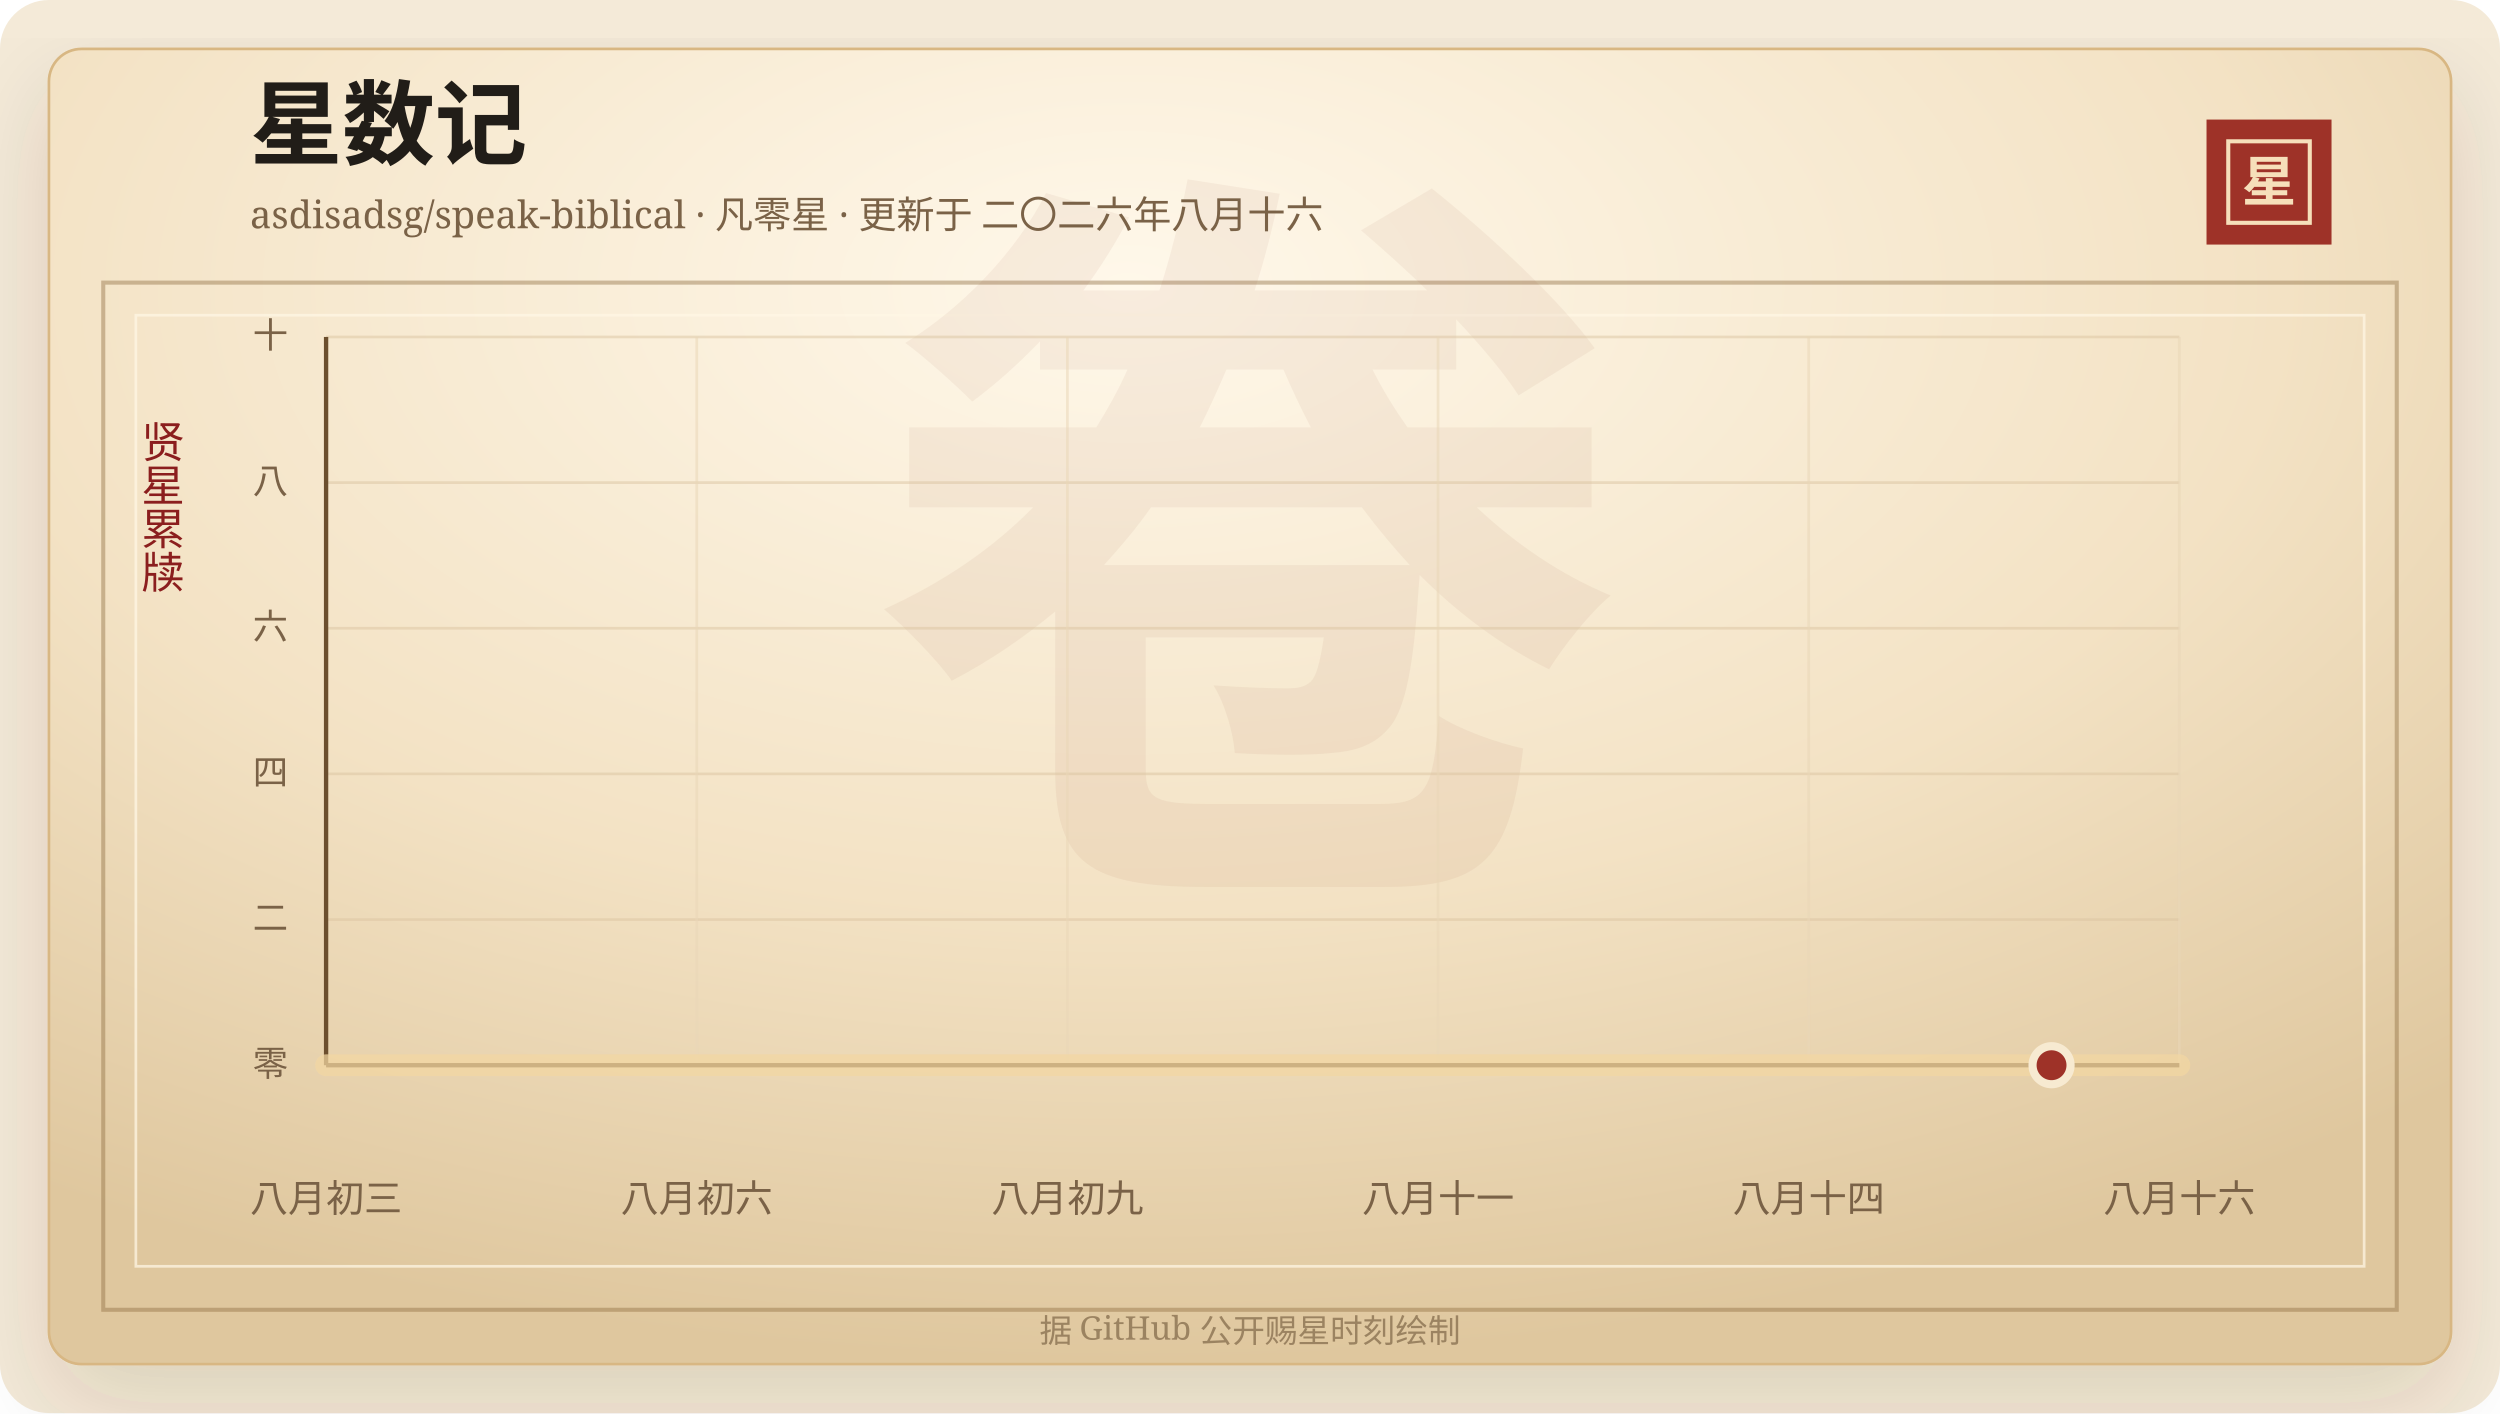
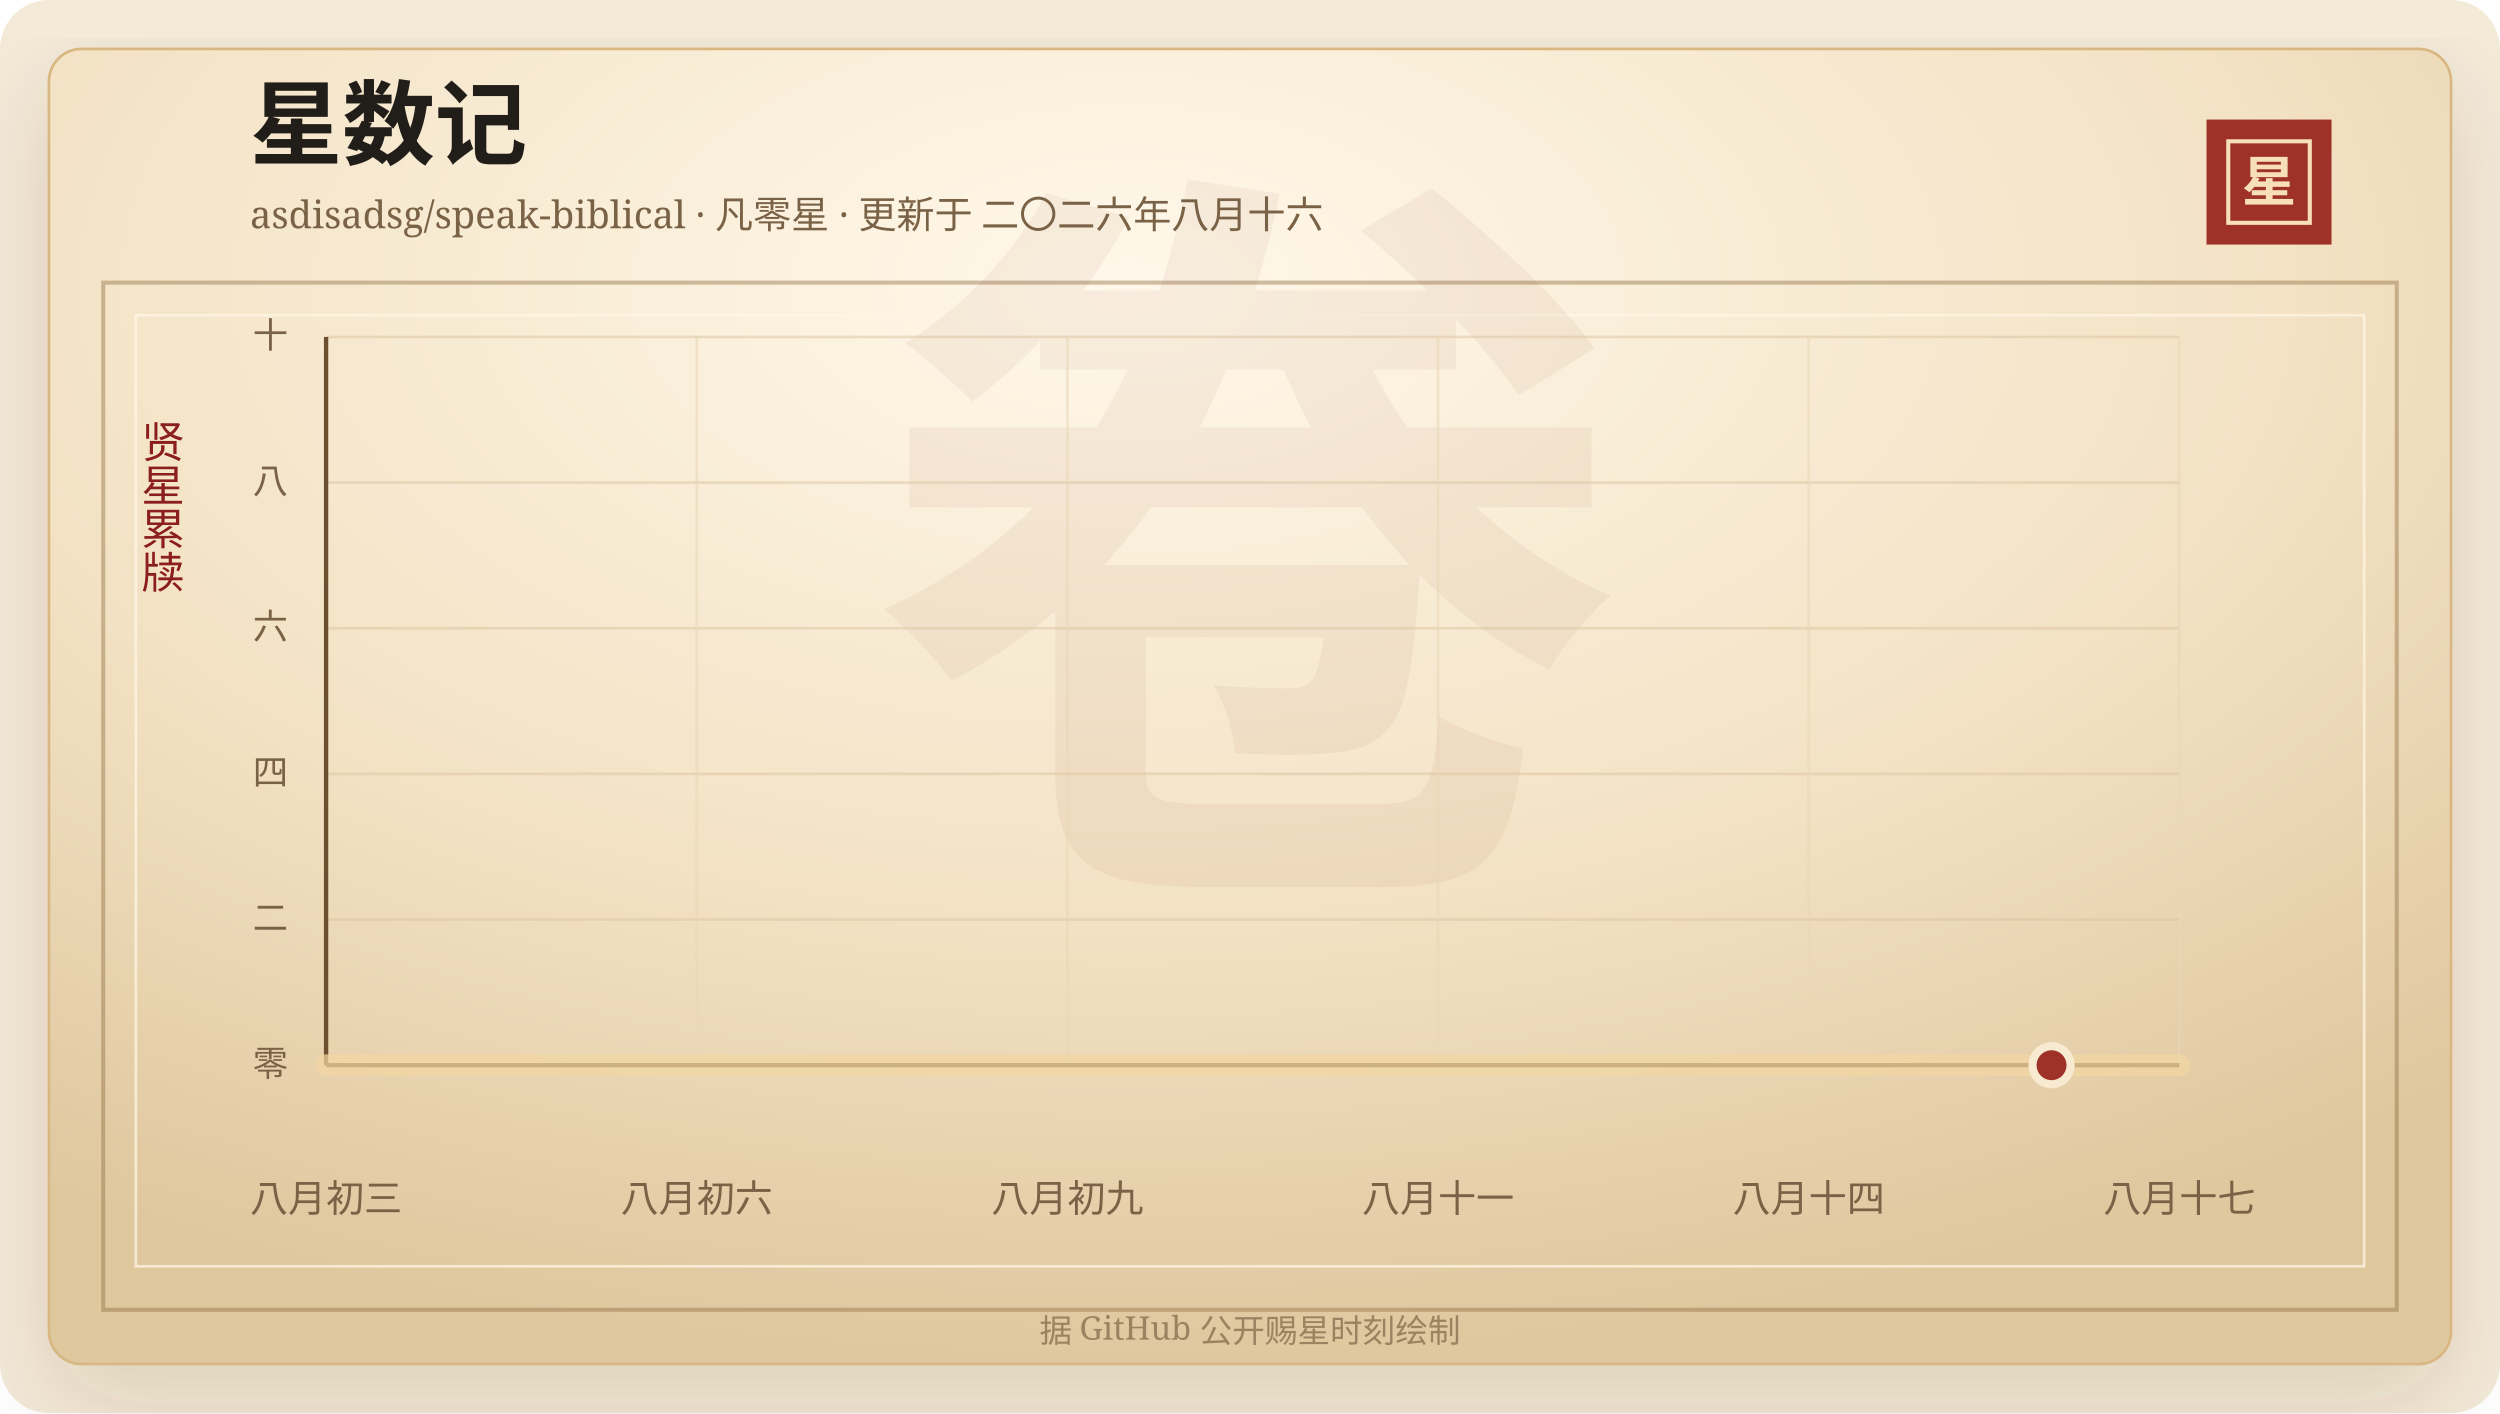
<svg xmlns="http://www.w3.org/2000/svg" width="920" height="520" viewBox="0 0 920 520" role="img" aria-labelledby="title desc">
  <defs>
    <linearGradient id="line" x1="0" x2="1" y1="0" y2="0">
      <stop offset="0%" stop-color="#7d2017" />
      <stop offset="58%" stop-color="#b33426" />
      <stop offset="100%" stop-color="#d65a32" />
    </linearGradient>
    <linearGradient id="area" x1="0" x2="0" y1="0" y2="1">
      <stop offset="0%" stop-color="#b33426" stop-opacity="0.2" />
      <stop offset="100%" stop-color="#b33426" stop-opacity="0" />
    </linearGradient>
    <radialGradient id="paper" cx="45%" cy="18%" r="82%">
      <stop offset="0%" stop-color="#fff8ea" />
      <stop offset="58%" stop-color="#f3e2c4" />
      <stop offset="100%" stop-color="#dfc79e" />
    </radialGradient>
    <filter id="shadow" x="-20%" y="-20%" width="140%" height="140%">
      <feDropShadow dx="0" dy="14" stdDeviation="18" flood-color="#3b2a20" flood-opacity="0.14" />
    </filter>
  </defs>
  <rect width="920" height="520" rx="18" fill="#f4ead8" />
  <rect x="18" y="18" width="884" height="484" rx="12" fill="url(#paper)" stroke="#d8b783" filter="url(#shadow)" />
  <rect x="38" y="104" width="844" height="378" fill="none" stroke="#8c6b3f" stroke-opacity="0.42" stroke-width="1.5" />
  <rect x="50" y="116" width="820" height="350" fill="none" stroke="#fff7e5" stroke-opacity="0.72" />
  <text x="460" y="304" text-anchor="middle" fill="#8c342a" fill-opacity="0.06" font-family="Songti SC, STSong, SimSun, serif" font-size="280" font-weight="700">卷</text>
  <text x="92" y="58" fill="#211d18" font-family="Songti SC, STSong, SimSun, serif" font-size="34" font-weight="700">星数记</text>
  <text x="92" y="84" fill="#7a6247" font-family="Songti SC, STSong, SimSun, serif" font-size="14.0">asdisadsg/speak-biblical · 凡零星 · 更新于 二〇二六年八月十六</text>
  <rect x="812" y="44" width="46" height="46" fill="#9e3228" />
  <rect x="820" y="52" width="30" height="30" fill="none" stroke="#f6dfba" stroke-width="1.5" />
  <text x="835" y="74" text-anchor="middle" fill="#f6dfba" font-family="Songti SC, STSong, SimSun, serif" font-size="20" font-weight="700">星</text>
  <text x="60" y="166" text-anchor="middle" fill="#8b1e1e" font-family="Songti SC, STSong, SimSun, serif" font-size="16" writing-mode="vertical-rl">贤星累牍</text>
  <line x1="120" y1="392.00" x2="802" y2="392.00" stroke="#d9c29e" stroke-opacity="0.48" />
  <text x="106" y="396.00" text-anchor="end" fill="#7a6247" font-family="Songti SC, STSong, SimSun, serif" font-size="13">零</text>
  <line x1="120" y1="338.40" x2="802" y2="338.40" stroke="#d9c29e" stroke-opacity="0.48" />
  <text x="106" y="342.40" text-anchor="end" fill="#7a6247" font-family="Songti SC, STSong, SimSun, serif" font-size="13">二</text>
  <line x1="120" y1="284.80" x2="802" y2="284.80" stroke="#d9c29e" stroke-opacity="0.48" />
  <text x="106" y="288.80" text-anchor="end" fill="#7a6247" font-family="Songti SC, STSong, SimSun, serif" font-size="13">四</text>
  <line x1="120" y1="231.20" x2="802" y2="231.20" stroke="#d9c29e" stroke-opacity="0.48" />
  <text x="106" y="235.20" text-anchor="end" fill="#7a6247" font-family="Songti SC, STSong, SimSun, serif" font-size="13">六</text>
  <line x1="120" y1="177.60" x2="802" y2="177.60" stroke="#d9c29e" stroke-opacity="0.48" />
  <text x="106" y="181.60" text-anchor="end" fill="#7a6247" font-family="Songti SC, STSong, SimSun, serif" font-size="13">八</text>
  <line x1="120" y1="124.00" x2="802" y2="124.00" stroke="#d9c29e" stroke-opacity="0.48" />
  <text x="106" y="128.00" text-anchor="end" fill="#7a6247" font-family="Songti SC, STSong, SimSun, serif" font-size="13">十</text>
  <line x1="120.00" y1="124" x2="120.00" y2="392" stroke="#ead6b7" stroke-opacity="0.54" />
  <text x="120.00" y="446" text-anchor="middle" fill="#7a6247" font-family="Songti SC, STSong, SimSun, serif" font-size="14">八月初三</text>
  <line x1="256.40" y1="124" x2="256.40" y2="392" stroke="#ead6b7" stroke-opacity="0.54" />
  <text x="256.40" y="446" text-anchor="middle" fill="#7a6247" font-family="Songti SC, STSong, SimSun, serif" font-size="14">八月初六</text>
  <line x1="392.80" y1="124" x2="392.80" y2="392" stroke="#ead6b7" stroke-opacity="0.54" />
  <text x="392.80" y="446" text-anchor="middle" fill="#7a6247" font-family="Songti SC, STSong, SimSun, serif" font-size="14">八月初九</text>
  <line x1="529.20" y1="124" x2="529.20" y2="392" stroke="#ead6b7" stroke-opacity="0.54" />
  <text x="529.20" y="446" text-anchor="middle" fill="#7a6247" font-family="Songti SC, STSong, SimSun, serif" font-size="14">八月十一</text>
  <line x1="665.60" y1="124" x2="665.60" y2="392" stroke="#ead6b7" stroke-opacity="0.54" />
  <text x="665.60" y="446" text-anchor="middle" fill="#7a6247" font-family="Songti SC, STSong, SimSun, serif" font-size="14">八月十四</text>
  <line x1="802.00" y1="124" x2="802.00" y2="392" stroke="#ead6b7" stroke-opacity="0.54" />
-   <text x="802.00" y="446" text-anchor="middle" fill="#7a6247" font-family="Songti SC, STSong, SimSun, serif" font-size="14">八月十六</text>
+   <text x="802.00" y="446" text-anchor="middle" fill="#7a6247" font-family="Songti SC, STSong, SimSun, serif" font-size="14">八月十七</text>
  <line x1="120" y1="392" x2="802" y2="392" stroke="#6c4f2e" stroke-width="1.6" />
  <line x1="120" y1="124" x2="120" y2="392" stroke="#6c4f2e" stroke-width="1.6" />
  <polygon points="120.00,392.00 120.00,392.00 802.00,392.00 802.00,392.00" fill="url(#area)" />
  <polyline points="120.00,392.00 802.00,392.00" fill="none" stroke="#f3d7a2" stroke-width="8" stroke-linecap="round" stroke-linejoin="round" opacity="0.72" />
  <polyline points="120.00,392.00 802.00,392.00" fill="none" stroke="url(#line)" stroke-width="4.2" stroke-linecap="round" stroke-linejoin="round" />
  <circle cx="754.97" cy="392.00" r="7" fill="#9e3228" stroke="#f7ead1" stroke-width="3" />
  <text x="460" y="494" text-anchor="middle" fill="#9b8361" font-family="Songti SC, STSong, SimSun, serif" font-size="12">据 GitHub 公开赐星时刻绘制</text>
</svg>
